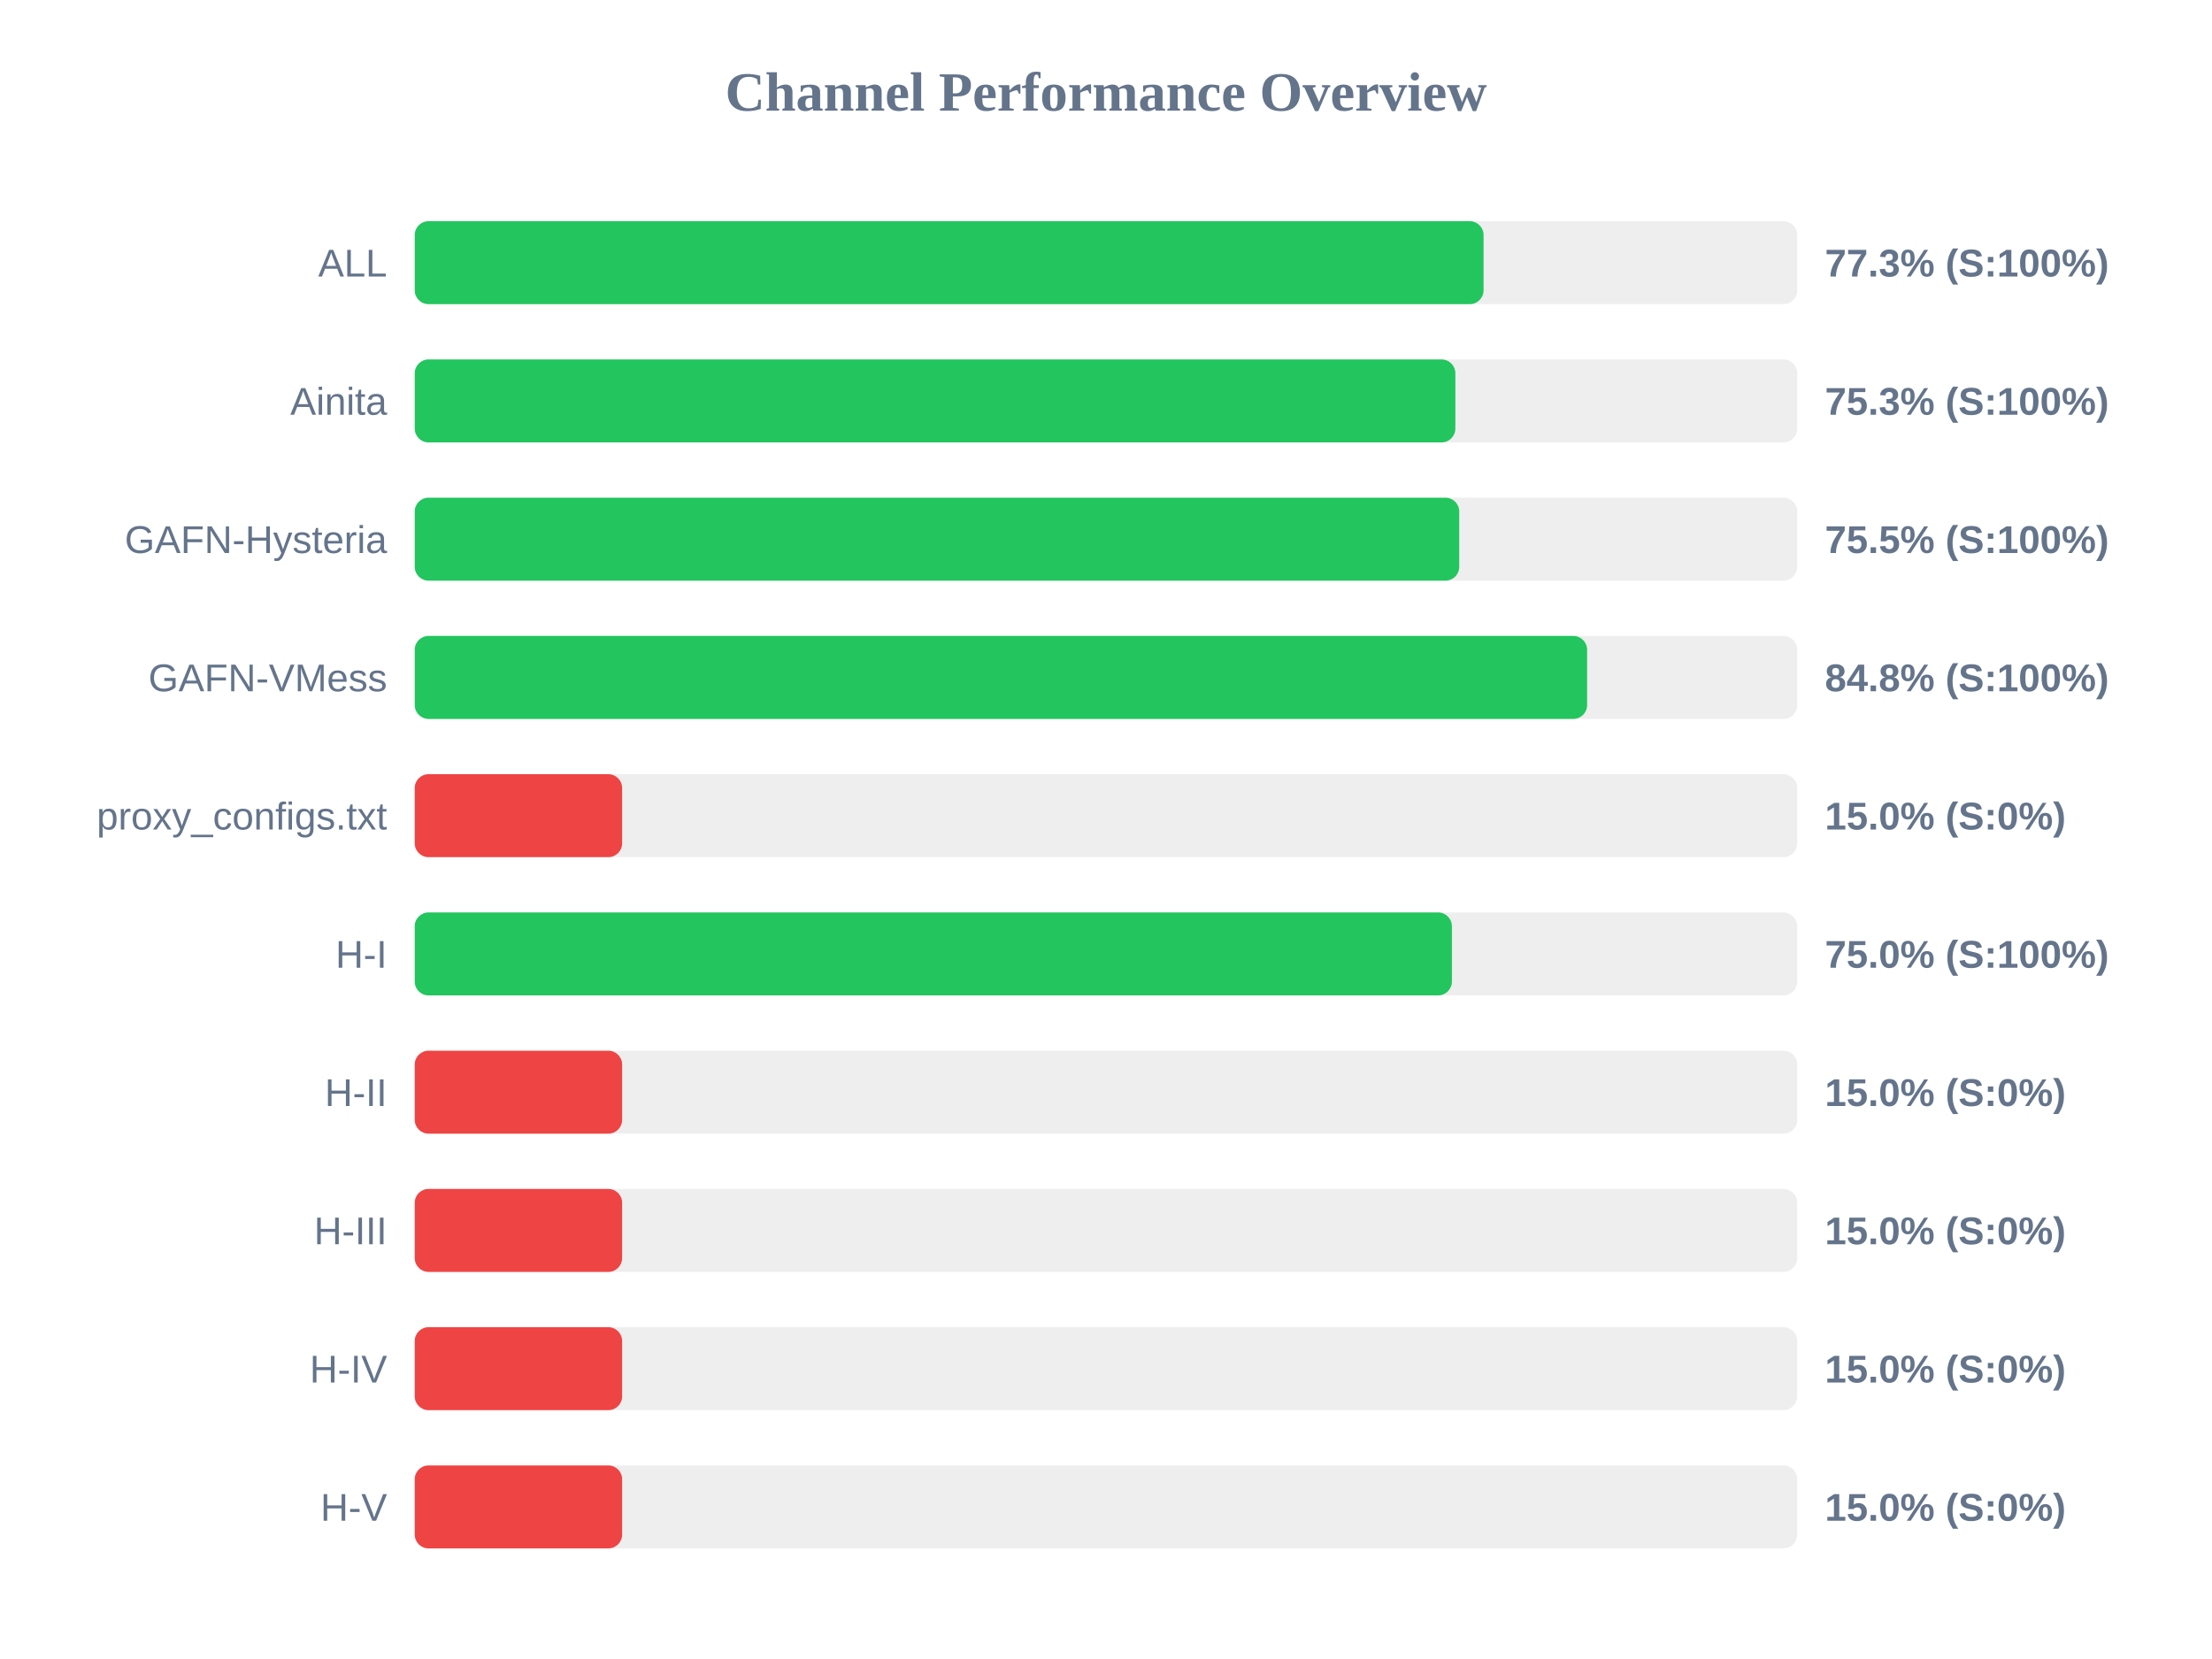
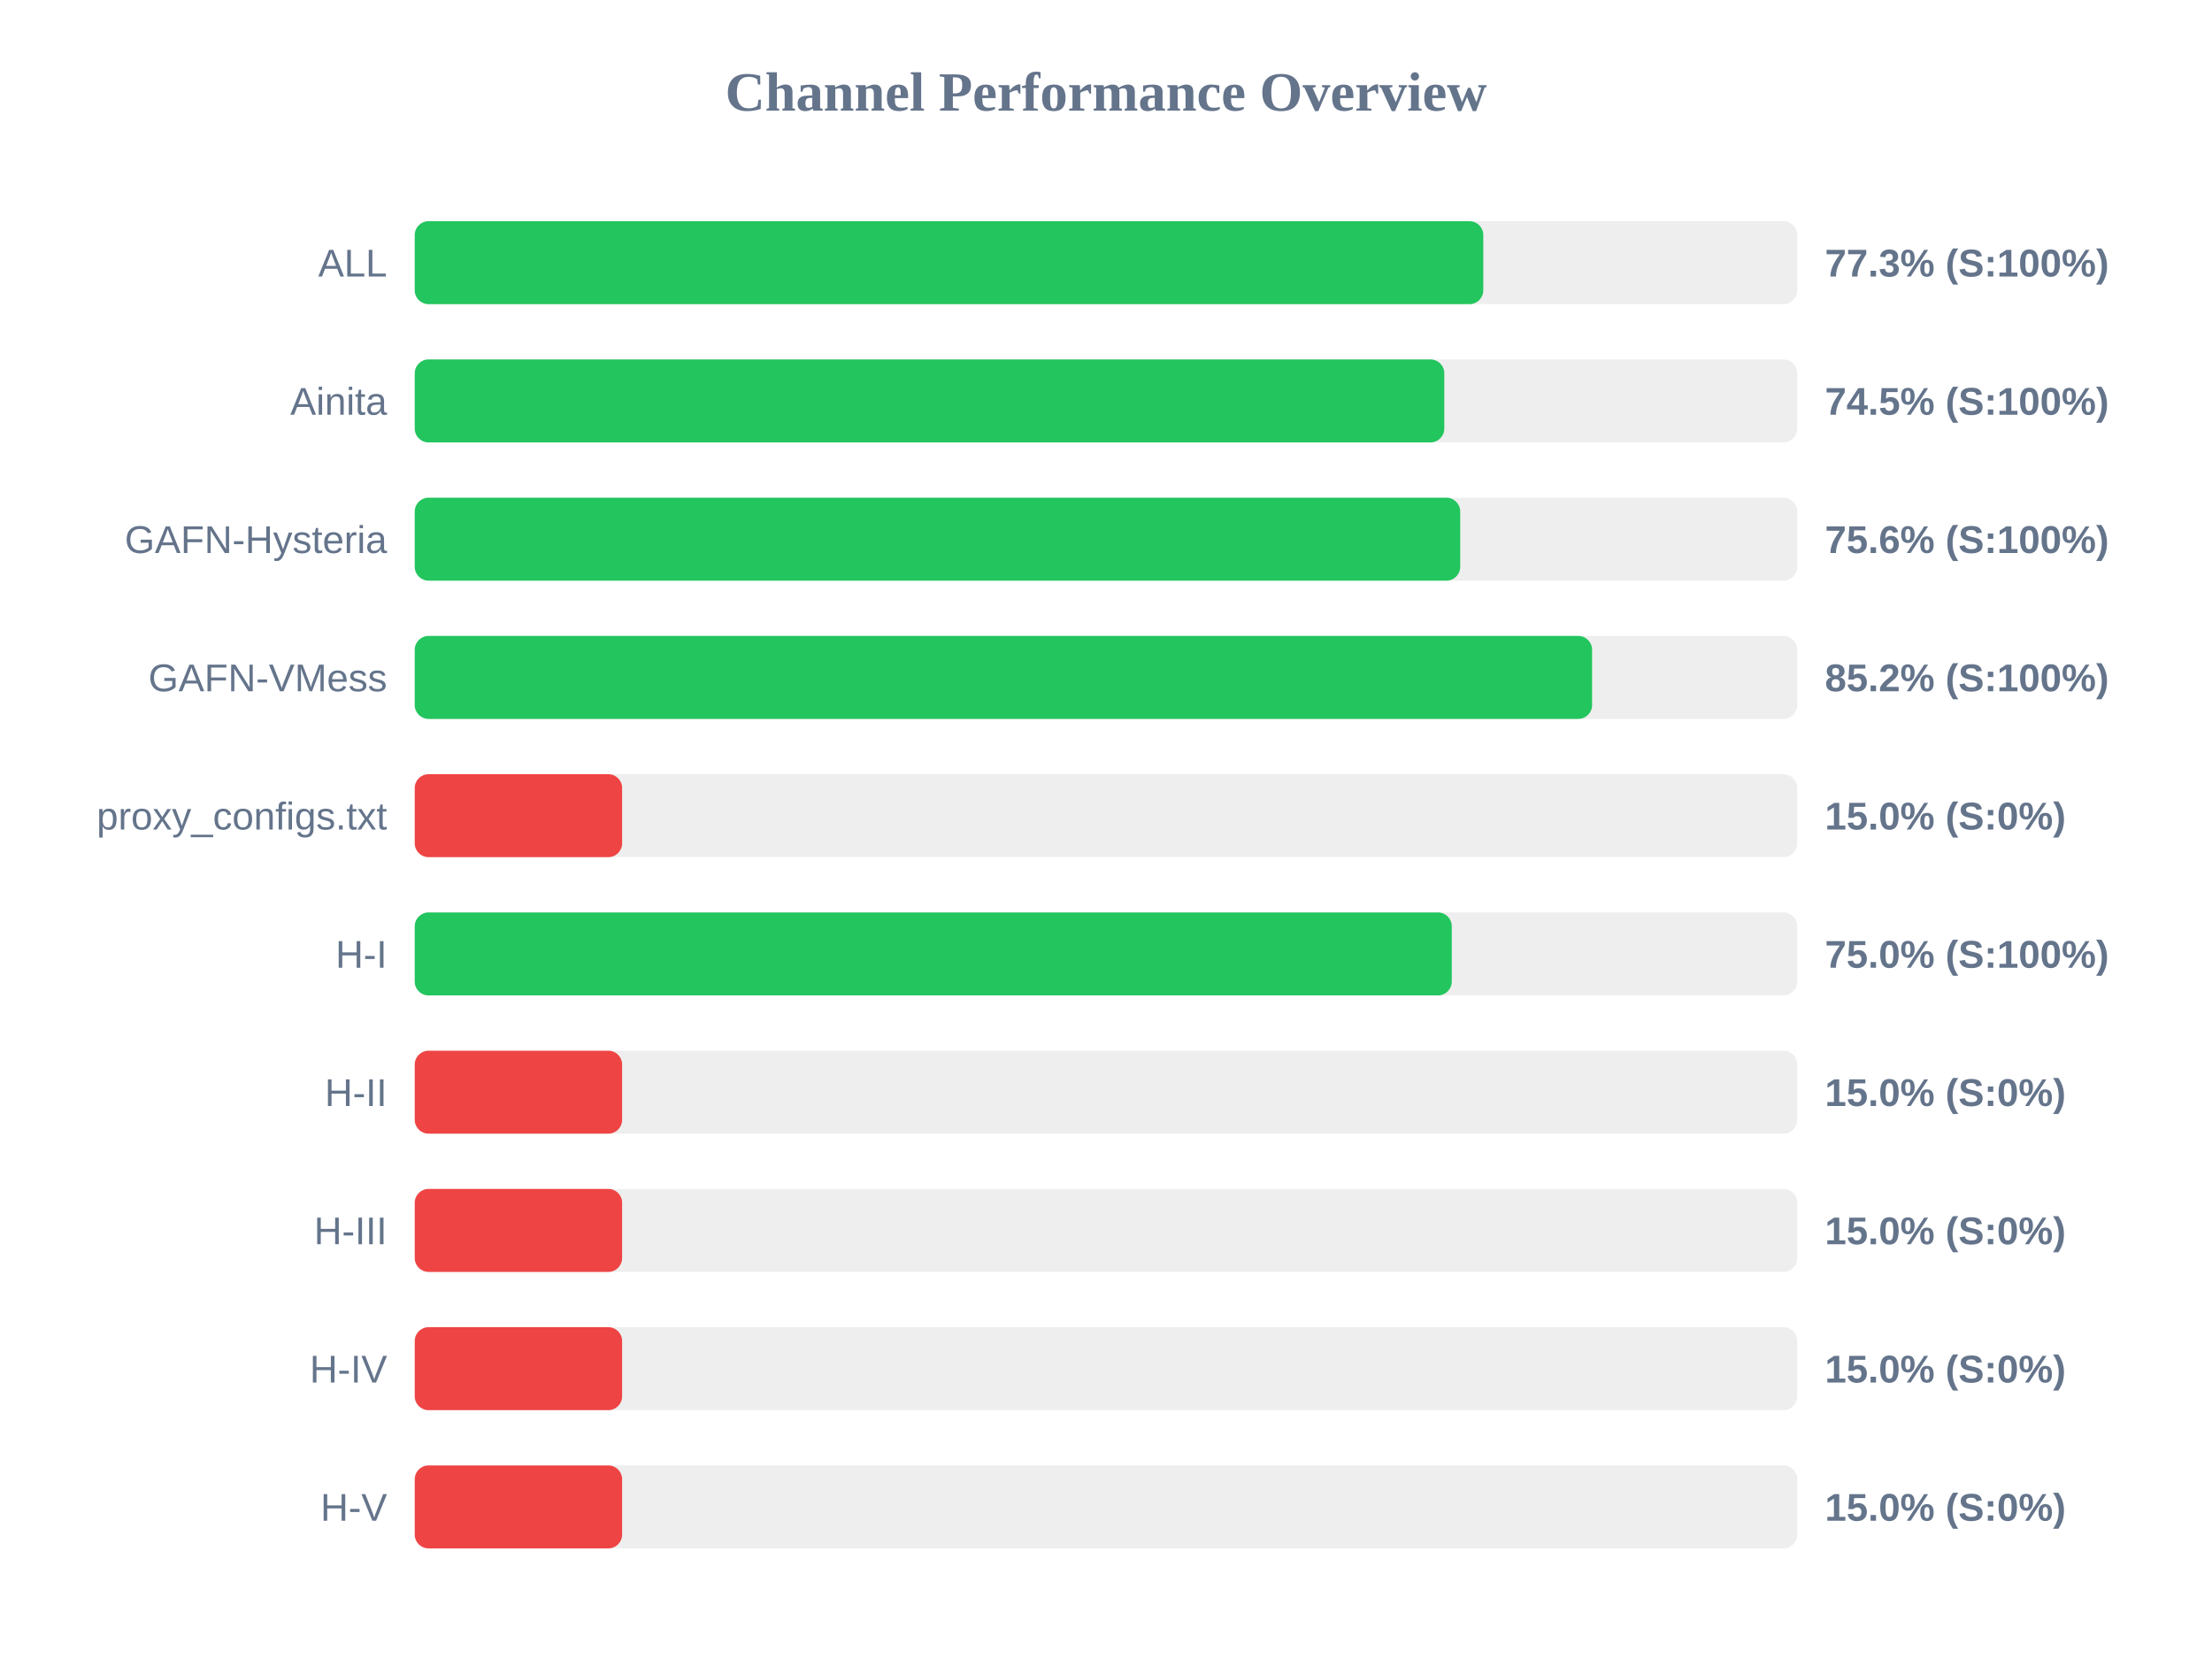
<svg xmlns="http://www.w3.org/2000/svg" width="800" height="600" version="1.1">
  <style>
        .row { font: 14px Arial; fill: #64748b; }
        .score { font: bold 14px Arial; fill: #64748b; }
    </style>
  <text x="400" y="40" text-anchor="middle" font-size="20px" font-weight="bold" fill="#64748b">Channel Performance Overview</text>
  <rect x="150" y="80" width="500" height="30" fill="#eee" rx="5" />
-   <rect x="150" y="80" width="386.55" height="30" fill="#22c55e" rx="5" />
+   <rect x="150" y="80" width="386.45" height="30" fill="#22c55e" rx="5" />
  <text x="140" y="100" text-anchor="end" class="row">ALL</text>
  <text x="660" y="100" text-anchor="start" class="score">77.3% (S:100%)</text>
  <rect x="150" y="130" width="500" height="30" fill="#eee" rx="5" />
-   <rect x="150" y="130" width="376.35" height="30" fill="#22c55e" rx="5" />
+   <rect x="150" y="130" width="372.35" height="30" fill="#22c55e" rx="5" />
  <text x="140" y="150" text-anchor="end" class="row">Ainita</text>
-   <text x="660" y="150" text-anchor="start" class="score">75.3% (S:100%)</text>
+   <text x="660" y="150" text-anchor="start" class="score">74.5% (S:100%)</text>
  <rect x="150" y="180" width="500" height="30" fill="#eee" rx="5" />
-   <rect x="150" y="180" width="377.75" height="30" fill="#22c55e" rx="5" />
+   <rect x="150" y="180" width="378.1" height="30" fill="#22c55e" rx="5" />
  <text x="140" y="200" text-anchor="end" class="row">GAFN-Hysteria</text>
-   <text x="660" y="200" text-anchor="start" class="score">75.5% (S:100%)</text>
+   <text x="660" y="200" text-anchor="start" class="score">75.6% (S:100%)</text>
  <rect x="150" y="230" width="500" height="30" fill="#eee" rx="5" />
-   <rect x="150" y="230" width="424.0" height="30" fill="#22c55e" rx="5" />
+   <rect x="150" y="230" width="425.8" height="30" fill="#22c55e" rx="5" />
  <text x="140" y="250" text-anchor="end" class="row">GAFN-VMess</text>
-   <text x="660" y="250" text-anchor="start" class="score">84.8% (S:100%)</text>
+   <text x="660" y="250" text-anchor="start" class="score">85.2% (S:100%)</text>
  <rect x="150" y="280" width="500" height="30" fill="#eee" rx="5" />
  <rect x="150" y="280" width="75.0" height="30" fill="#ef4444" rx="5" />
  <text x="140" y="300" text-anchor="end" class="row">proxy_configs.txt</text>
  <text x="660" y="300" text-anchor="start" class="score">15.0% (S:0%)</text>
  <rect x="150" y="330" width="500" height="30" fill="#eee" rx="5" />
-   <rect x="150" y="330" width="375.1" height="30" fill="#22c55e" rx="5" />
+   <rect x="150" y="330" width="375.05" height="30" fill="#22c55e" rx="5" />
  <text x="140" y="350" text-anchor="end" class="row">H-I</text>
  <text x="660" y="350" text-anchor="start" class="score">75.0% (S:100%)</text>
  <rect x="150" y="380" width="500" height="30" fill="#eee" rx="5" />
  <rect x="150" y="380" width="75.0" height="30" fill="#ef4444" rx="5" />
  <text x="140" y="400" text-anchor="end" class="row">H-II</text>
  <text x="660" y="400" text-anchor="start" class="score">15.0% (S:0%)</text>
  <rect x="150" y="430" width="500" height="30" fill="#eee" rx="5" />
  <rect x="150" y="430" width="75.0" height="30" fill="#ef4444" rx="5" />
  <text x="140" y="450" text-anchor="end" class="row">H-III</text>
  <text x="660" y="450" text-anchor="start" class="score">15.0% (S:0%)</text>
  <rect x="150" y="480" width="500" height="30" fill="#eee" rx="5" />
  <rect x="150" y="480" width="75.0" height="30" fill="#ef4444" rx="5" />
  <text x="140" y="500" text-anchor="end" class="row">H-IV</text>
  <text x="660" y="500" text-anchor="start" class="score">15.0% (S:0%)</text>
  <rect x="150" y="530" width="500" height="30" fill="#eee" rx="5" />
  <rect x="150" y="530" width="75.0" height="30" fill="#ef4444" rx="5" />
  <text x="140" y="550" text-anchor="end" class="row">H-V</text>
  <text x="660" y="550" text-anchor="start" class="score">15.0% (S:0%)</text>
</svg>
